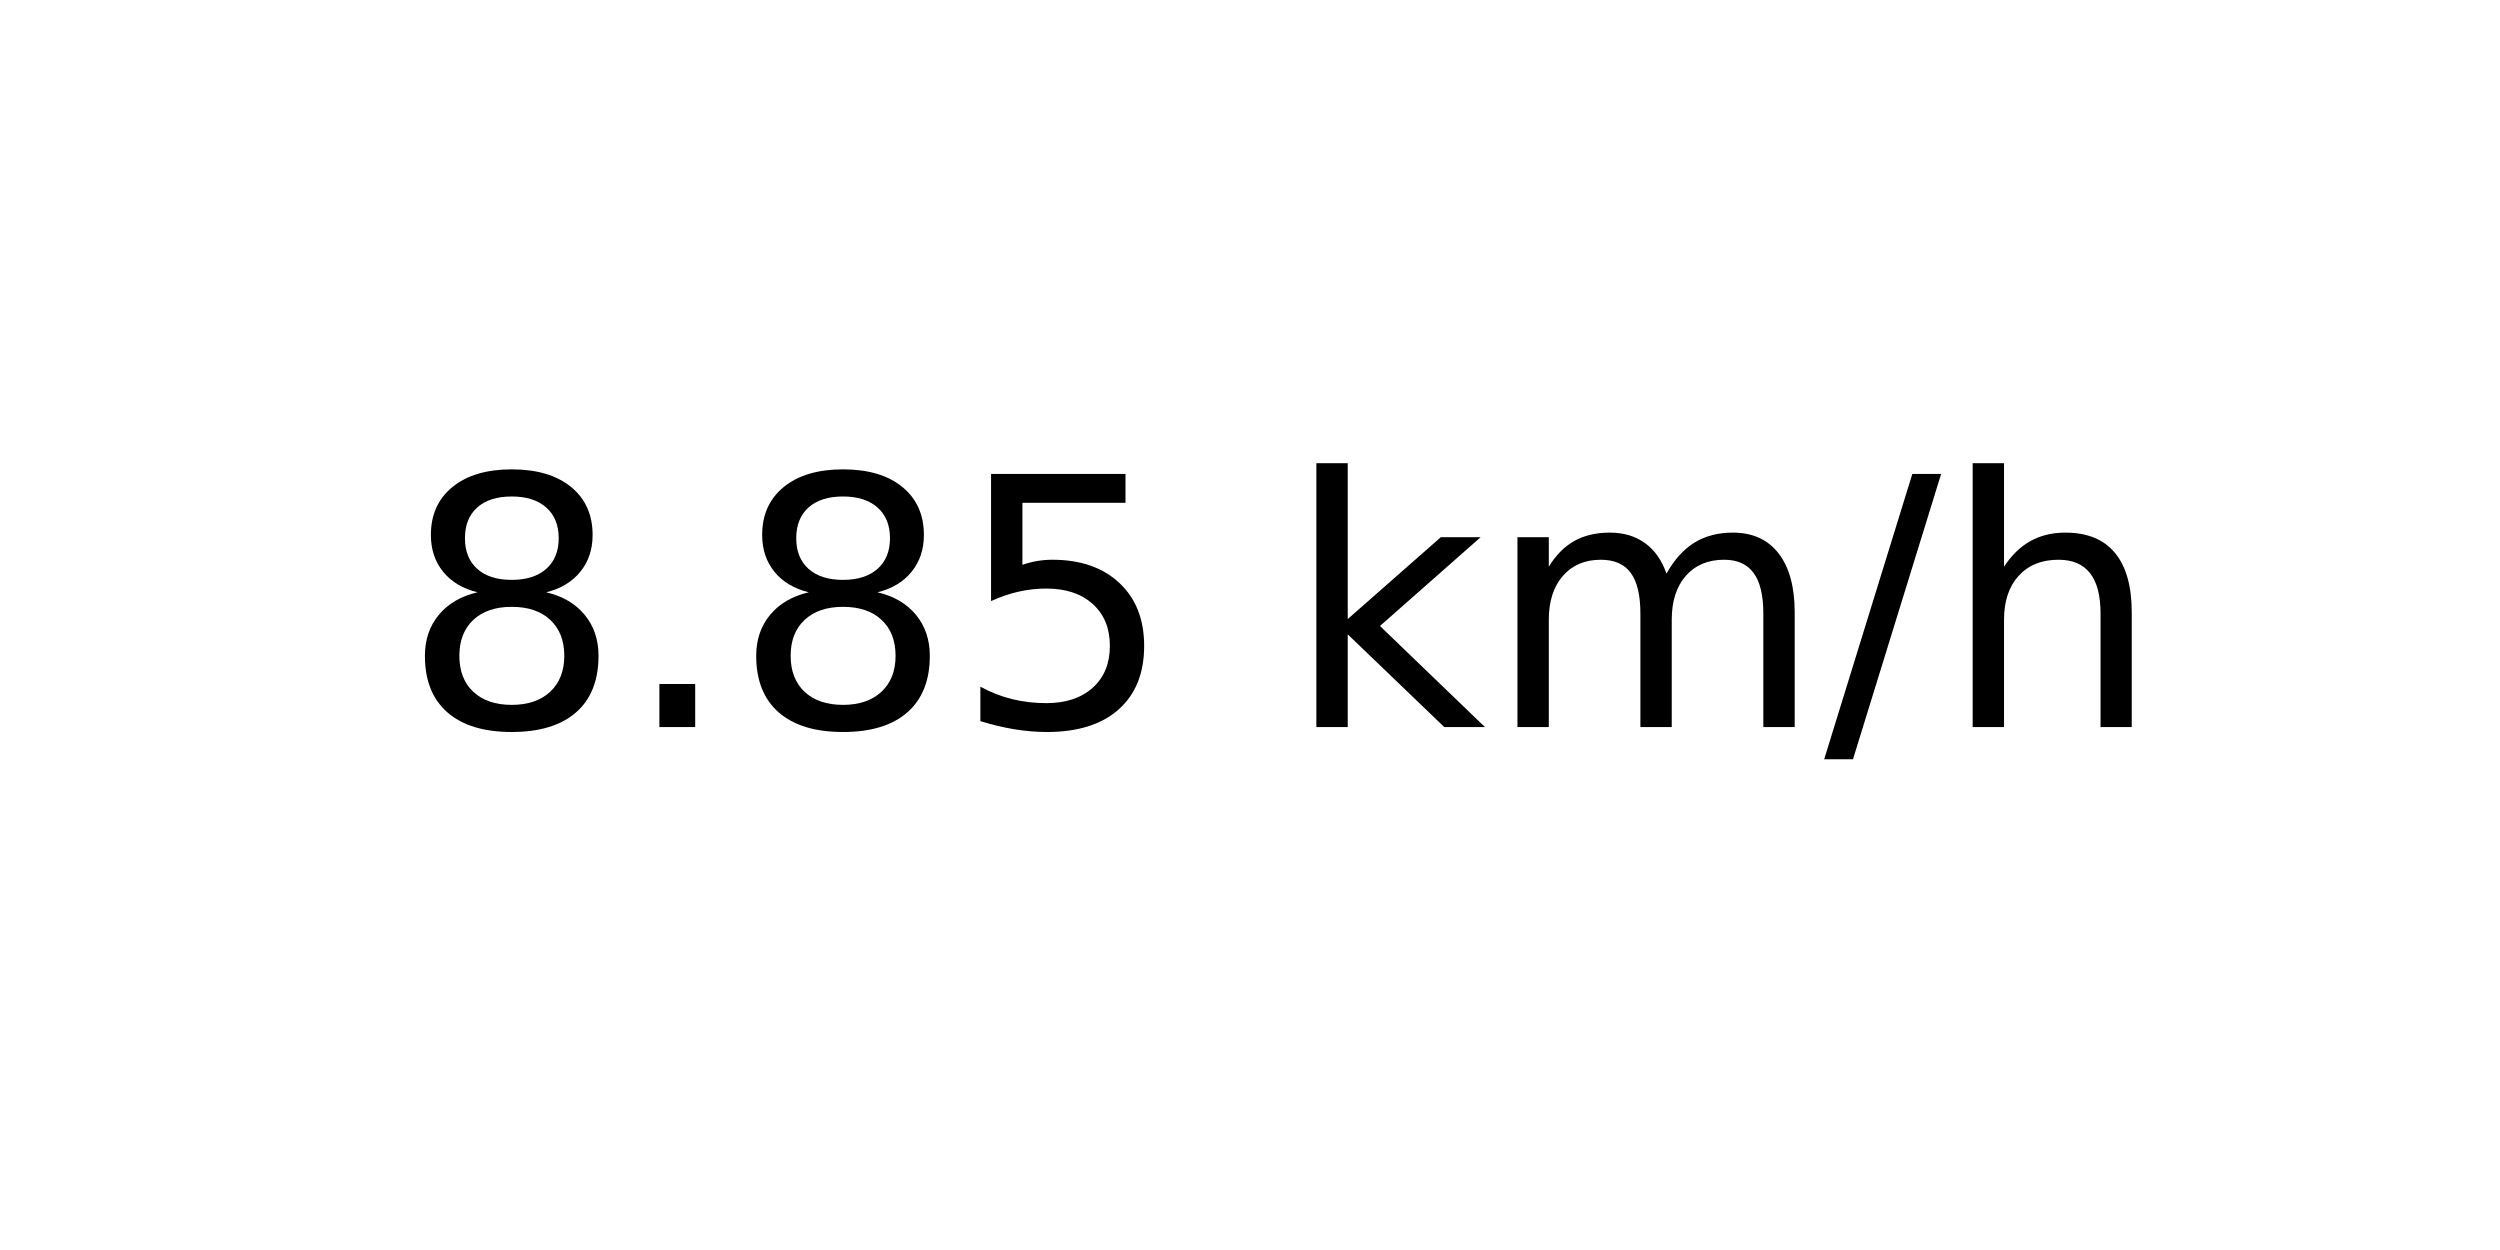
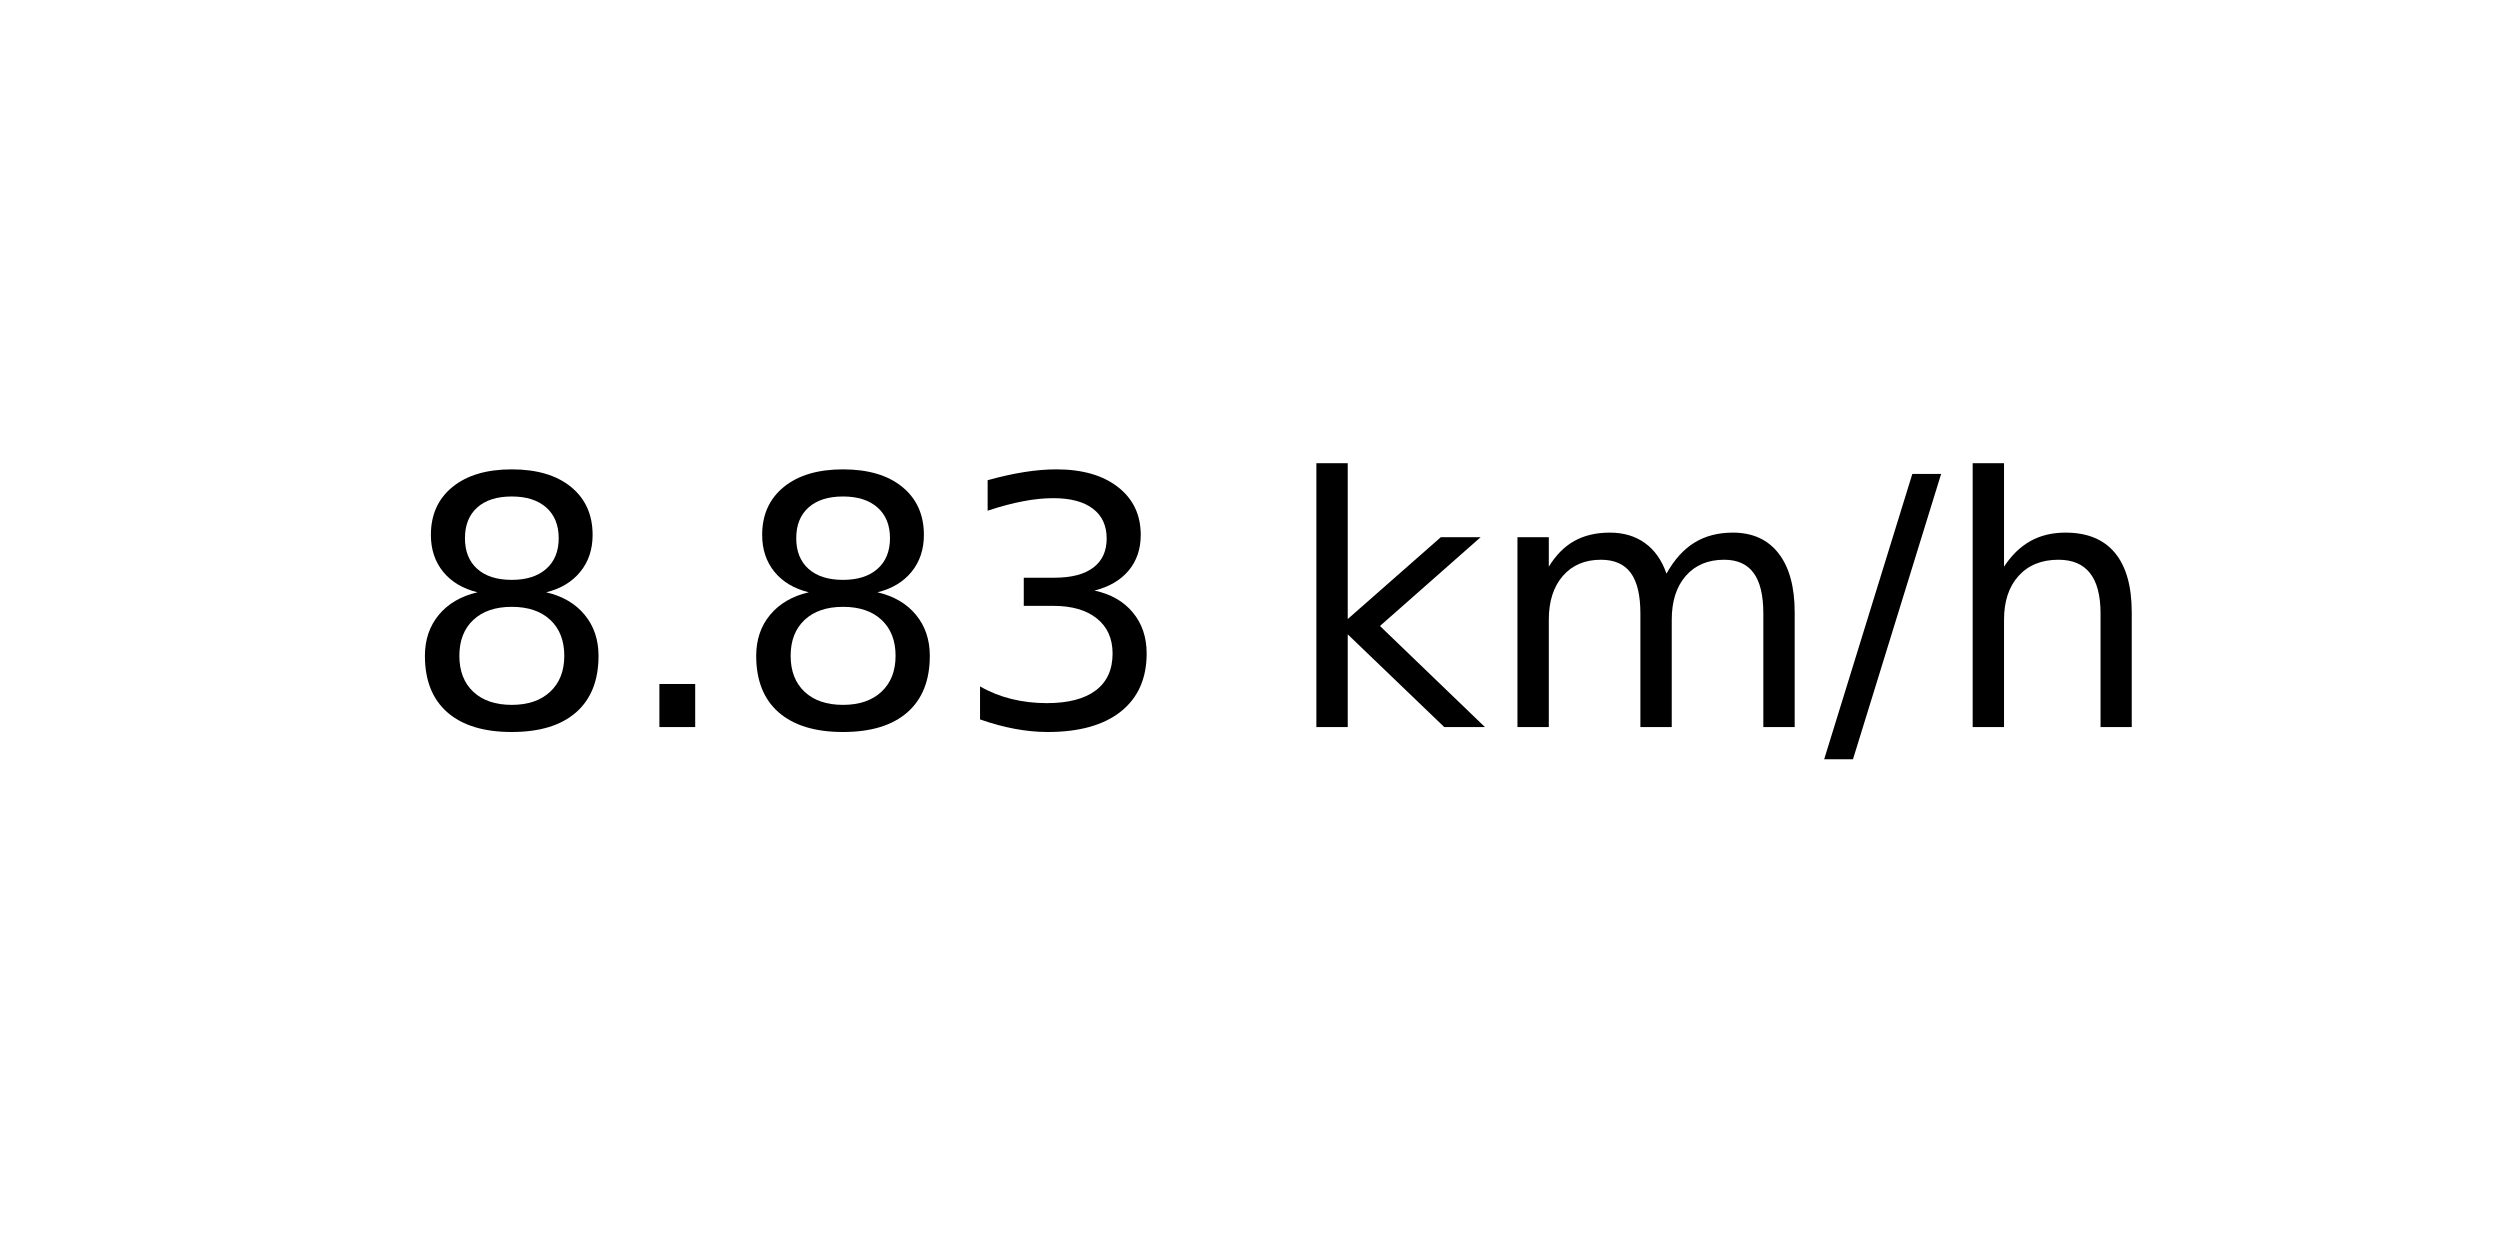
<svg xmlns="http://www.w3.org/2000/svg" xmlns:xlink="http://www.w3.org/1999/xlink" width="72pt" height="36pt" viewBox="0 0 72 36" version="1.1">
  <defs>
    <style type="text/css">*{stroke-linejoin: round; stroke-linecap: butt}</style>
  </defs>
  <g id="figure_1">
    <g id="axes_1">
      <g id="text_1">
        <g transform="translate(11.55937 20.93937) scale(0.1 -0.1)">
          <defs>
            <path id="DejaVuSans-38" d="M 2034 2216  Q 1584 2216 1326 1975  Q 1069 1734 1069 1313  Q 1069 891 1326 650  Q 1584 409 2034 409  Q 2484 409 2743 651  Q 3003 894 3003 1313  Q 3003 1734 2745 1975  Q 2488 2216 2034 2216  z M 1403 2484  Q 997 2584 770 2862  Q 544 3141 544 3541  Q 544 4100 942 4425  Q 1341 4750 2034 4750  Q 2731 4750 3128 4425  Q 3525 4100 3525 3541  Q 3525 3141 3298 2862  Q 3072 2584 2669 2484  Q 3125 2378 3379 2068  Q 3634 1759 3634 1313  Q 3634 634 3220 271  Q 2806 -91 2034 -91  Q 1263 -91 848 271  Q 434 634 434 1313  Q 434 1759 690 2068  Q 947 2378 1403 2484  z M 1172 3481  Q 1172 3119 1398 2916  Q 1625 2713 2034 2713  Q 2441 2713 2670 2916  Q 2900 3119 2900 3481  Q 2900 3844 2670 4047  Q 2441 4250 2034 4250  Q 1625 4250 1398 4047  Q 1172 3844 1172 3481  z " transform="scale(0.015625)" />
            <path id="DejaVuSans-2e" d="M 684 794  L 1344 794  L 1344 0  L 684 0  L 684 794  z " transform="scale(0.015625)" />
-             <path id="DejaVuSans-35" d="M 691 4666  L 3169 4666  L 3169 4134  L 1269 4134  L 1269 2991  Q 1406 3038 1543 3061  Q 1681 3084 1819 3084  Q 2600 3084 3056 2656  Q 3513 2228 3513 1497  Q 3513 744 3044 326  Q 2575 -91 1722 -91  Q 1428 -91 1123 -41  Q 819 9 494 109  L 494 744  Q 775 591 1075 516  Q 1375 441 1709 441  Q 2250 441 2565 725  Q 2881 1009 2881 1497  Q 2881 1984 2565 2268  Q 2250 2553 1709 2553  Q 1456 2553 1204 2497  Q 953 2441 691 2322  L 691 4666  z " transform="scale(0.015625)" />
+             <path id="DejaVuSans-33" d="M 2597 2516  Q 3050 2419 3304 2112  Q 3559 1806 3559 1356  Q 3559 666 3084 287  Q 2609 -91 1734 -91  Q 1441 -91 1130 -33  Q 819 25 488 141  L 488 750  Q 750 597 1062 519  Q 1375 441 1716 441  Q 2309 441 2620 675  Q 2931 909 2931 1356  Q 2931 1769 2642 2001  Q 2353 2234 1838 2234  L 1294 2234  L 1294 2753  L 1863 2753  Q 2328 2753 2575 2939  Q 2822 3125 2822 3475  Q 2822 3834 2567 4026  Q 2313 4219 1838 4219  Q 1578 4219 1281 4162  Q 984 4106 628 3988  L 628 4550  Q 988 4650 1302 4700  Q 1616 4750 1894 4750  Q 2613 4750 3031 4423  Q 3450 4097 3450 3541  Q 3450 3153 3228 2886  Q 3006 2619 2597 2516  z " transform="scale(0.015625)" />
            <path id="DejaVuSans-20" transform="scale(0.015625)" />
            <path id="DejaVuSans-6b" d="M 581 4863  L 1159 4863  L 1159 1991  L 2875 3500  L 3609 3500  L 1753 1863  L 3688 0  L 2938 0  L 1159 1709  L 1159 0  L 581 0  L 581 4863  z " transform="scale(0.015625)" />
            <path id="DejaVuSans-6d" d="M 3328 2828  Q 3544 3216 3844 3400  Q 4144 3584 4550 3584  Q 5097 3584 5394 3201  Q 5691 2819 5691 2113  L 5691 0  L 5113 0  L 5113 2094  Q 5113 2597 4934 2840  Q 4756 3084 4391 3084  Q 3944 3084 3684 2787  Q 3425 2491 3425 1978  L 3425 0  L 2847 0  L 2847 2094  Q 2847 2600 2669 2842  Q 2491 3084 2119 3084  Q 1678 3084 1418 2786  Q 1159 2488 1159 1978  L 1159 0  L 581 0  L 581 3500  L 1159 3500  L 1159 2956  Q 1356 3278 1631 3431  Q 1906 3584 2284 3584  Q 2666 3584 2933 3390  Q 3200 3197 3328 2828  z " transform="scale(0.015625)" />
            <path id="DejaVuSans-2f" d="M 1625 4666  L 2156 4666  L 531 -594  L 0 -594  L 1625 4666  z " transform="scale(0.015625)" />
            <path id="DejaVuSans-68" d="M 3513 2113  L 3513 0  L 2938 0  L 2938 2094  Q 2938 2591 2744 2837  Q 2550 3084 2163 3084  Q 1697 3084 1428 2787  Q 1159 2491 1159 1978  L 1159 0  L 581 0  L 581 4863  L 1159 4863  L 1159 2956  Q 1366 3272 1645 3428  Q 1925 3584 2291 3584  Q 2894 3584 3203 3211  Q 3513 2838 3513 2113  z " transform="scale(0.015625)" />
          </defs>
          <use xlink:href="#DejaVuSans-38" />
          <use xlink:href="#DejaVuSans-2e" x="63.623" />
          <use xlink:href="#DejaVuSans-38" x="95.41" />
-           <use xlink:href="#DejaVuSans-35" x="159.033" />
+           <use xlink:href="#DejaVuSans-33" x="159.033" />
          <use xlink:href="#DejaVuSans-20" x="222.656" />
          <use xlink:href="#DejaVuSans-6b" x="254.443" />
          <use xlink:href="#DejaVuSans-6d" x="312.354" />
          <use xlink:href="#DejaVuSans-2f" x="409.766" />
          <use xlink:href="#DejaVuSans-68" x="443.457" />
        </g>
      </g>
    </g>
  </g>
</svg>
